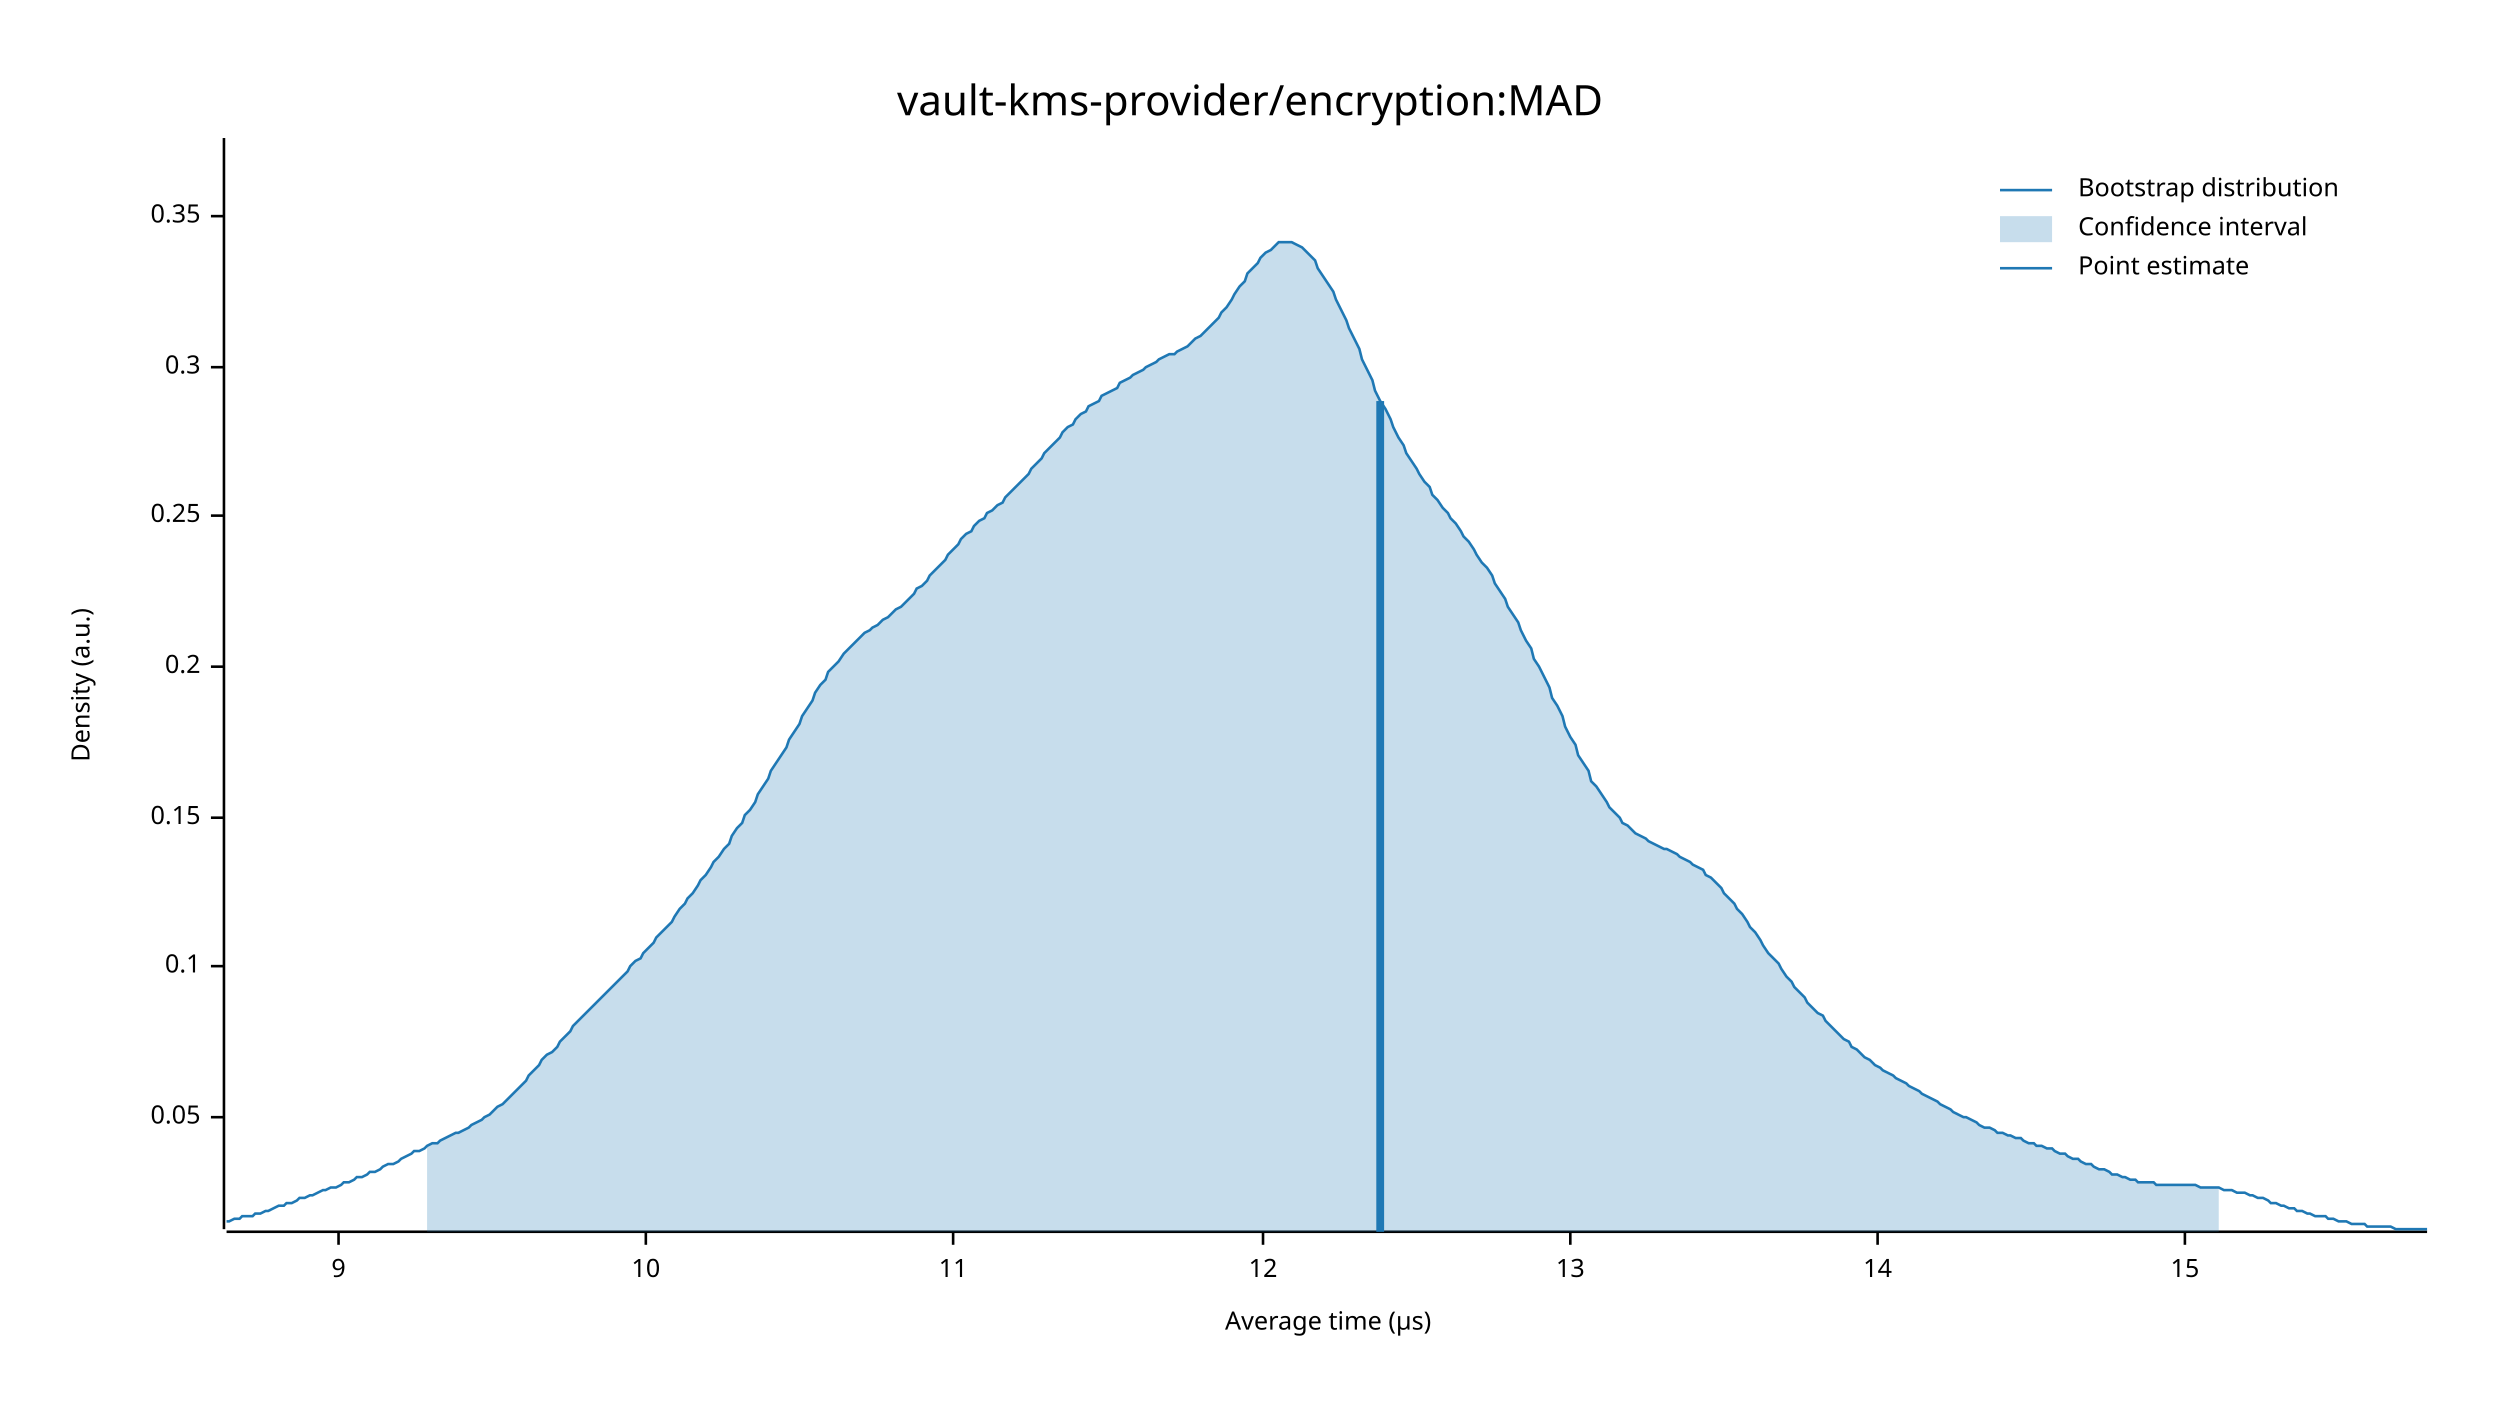
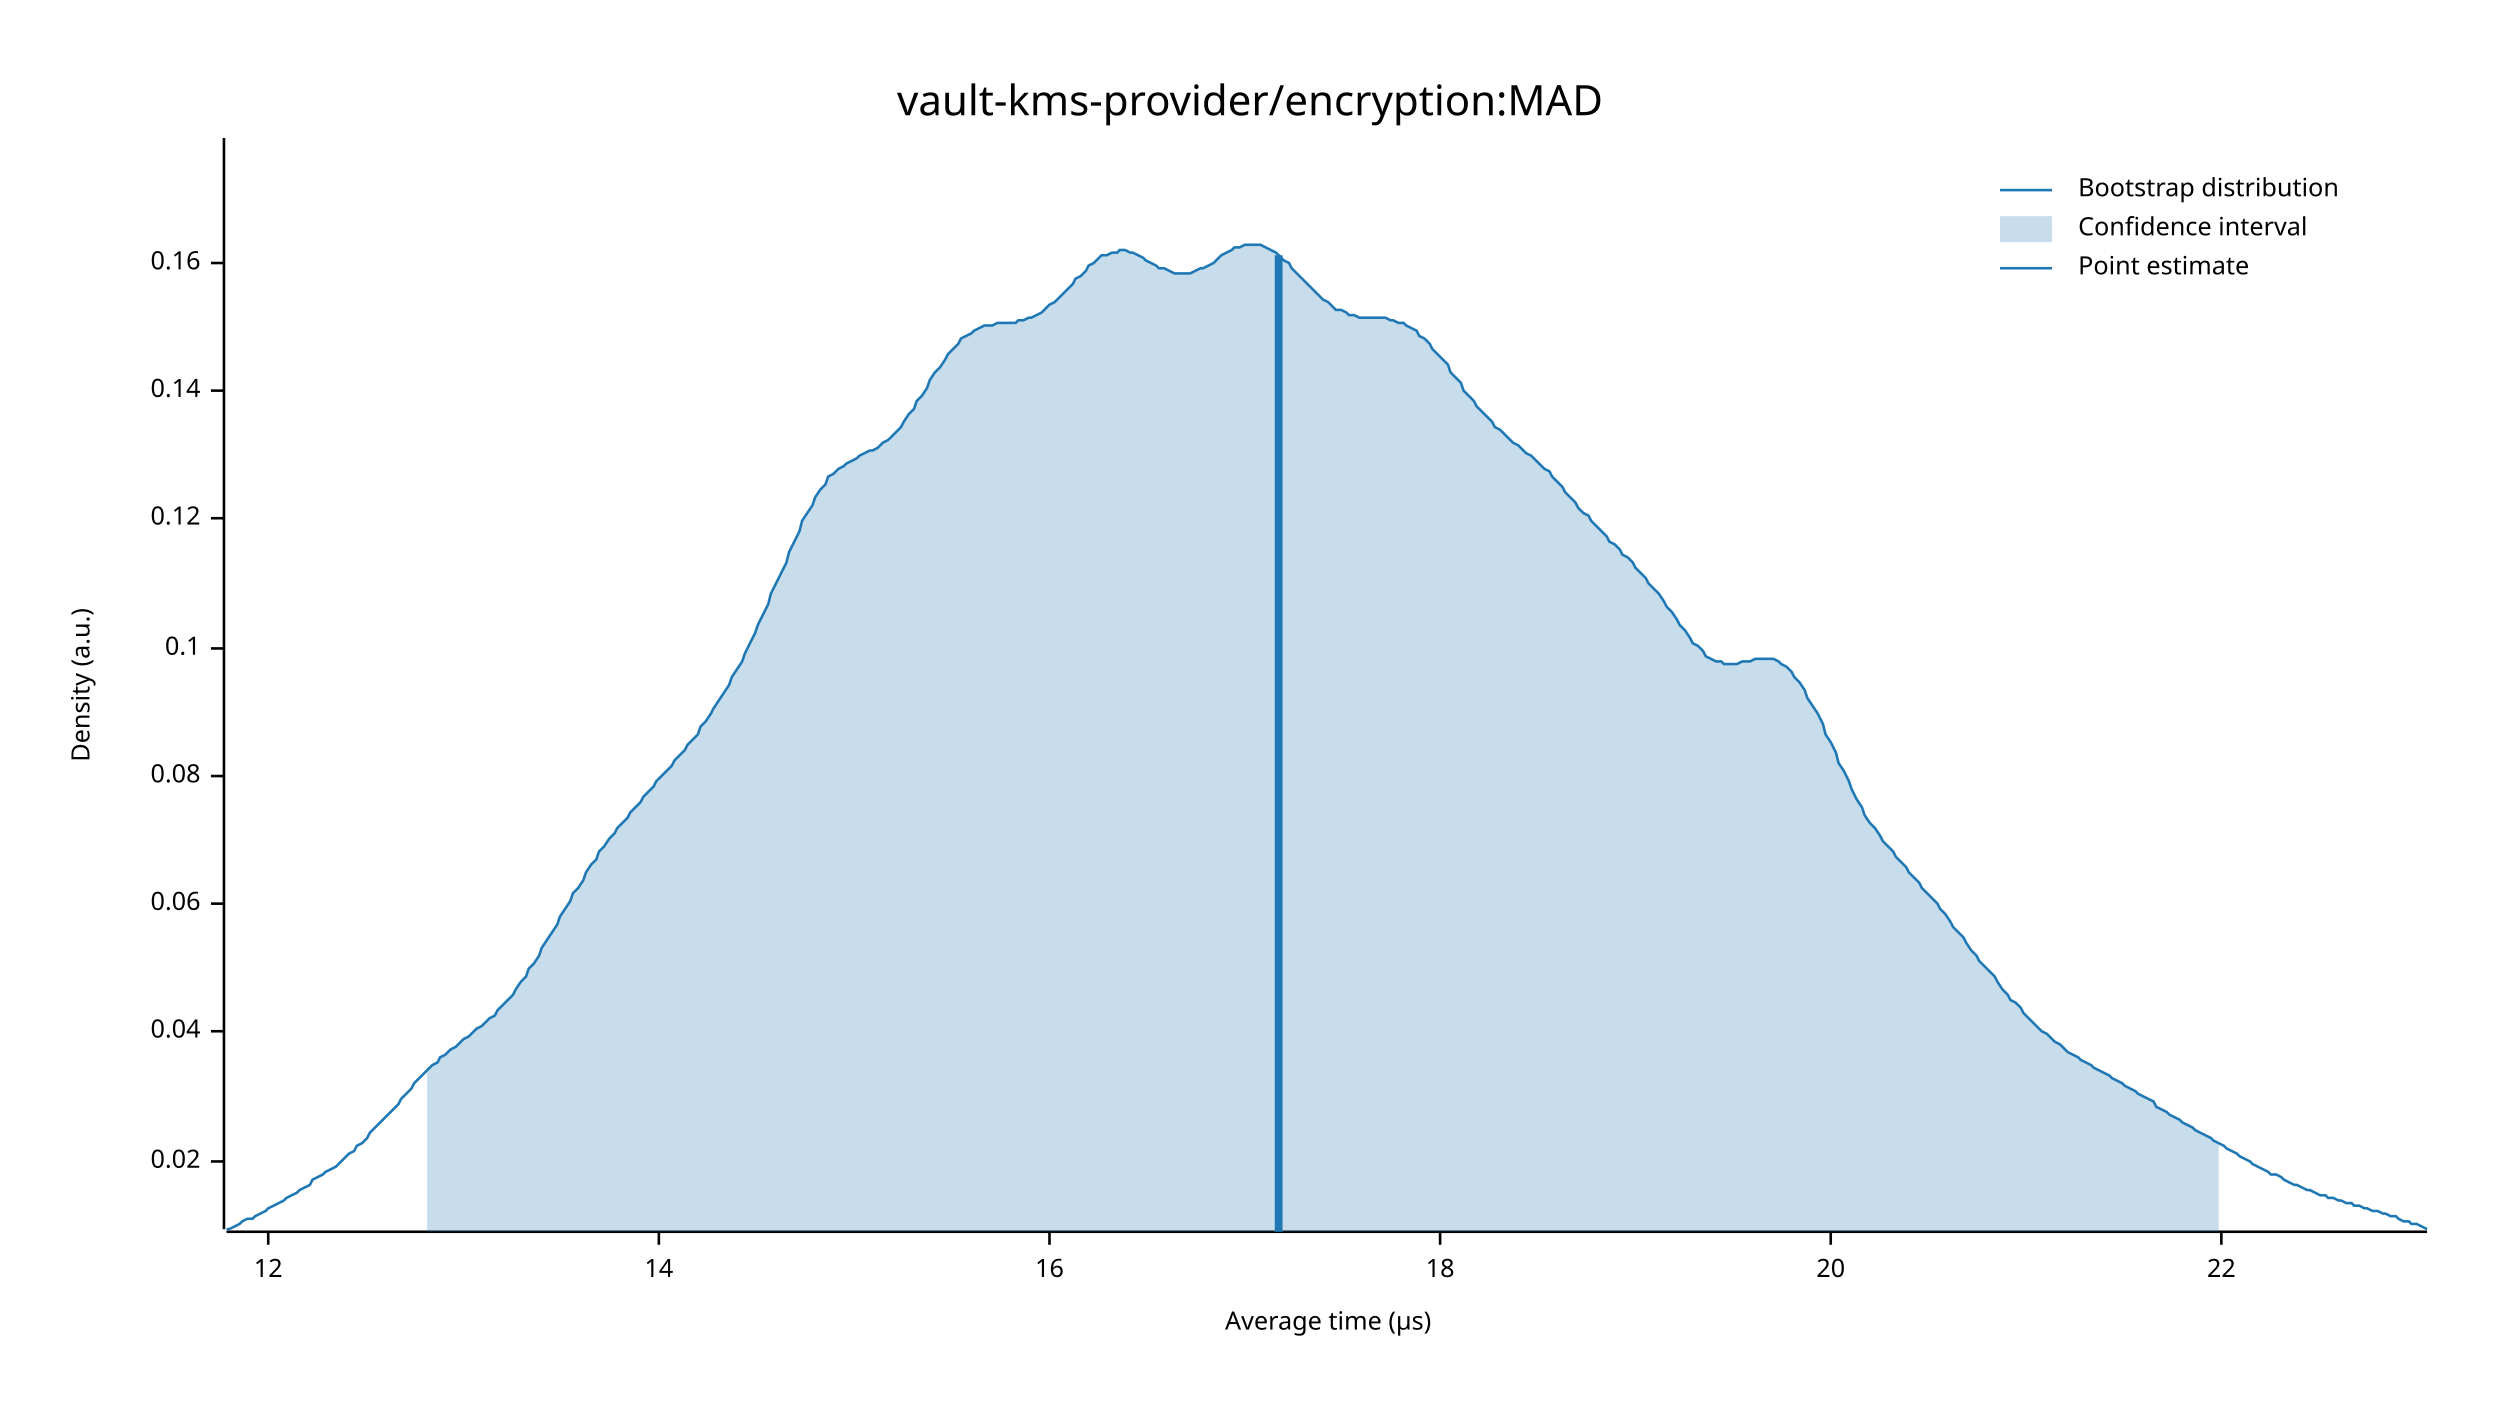
<svg xmlns="http://www.w3.org/2000/svg" width="960" height="540" viewBox="0 0 960 540">
  <text x="480" y="32" dy="0.76em" text-anchor="middle" font-family="sans-serif" font-size="16.129" opacity="1" fill="#000000">
vault-kms-provider/encryption:MAD
</text>
  <text x="27" y="263" dy="0.76em" text-anchor="middle" font-family="sans-serif" font-size="9.677" opacity="1" fill="#000000" transform="rotate(270, 27, 263)">
Density (a.u.)
</text>
  <text x="510" y="513" dy="-0.5ex" text-anchor="middle" font-family="sans-serif" font-size="9.677" opacity="1" fill="#000000">
Average time (µs)
</text>
  <polyline fill="none" opacity="1" stroke="#000000" stroke-width="1" points="86,53 86,472 " />
-   <text x="77" y="429" dy="0.5ex" text-anchor="end" font-family="sans-serif" font-size="9.677" opacity="1" fill="#000000">
- 0.05
+   <text x="77" y="446" dy="0.5ex" text-anchor="end" font-family="sans-serif" font-size="9.677" opacity="1" fill="#000000">
+ 0.02
</text>
-   <polyline fill="none" opacity="1" stroke="#000000" stroke-width="1" points="81,429 86,429 " />
-   <text x="77" y="371" dy="0.5ex" text-anchor="end" font-family="sans-serif" font-size="9.677" opacity="1" fill="#000000">
+   <polyline fill="none" opacity="1" stroke="#000000" stroke-width="1" points="81,446 86,446 " />
+   <text x="77" y="396" dy="0.5ex" text-anchor="end" font-family="sans-serif" font-size="9.677" opacity="1" fill="#000000">
+ 0.04
+ </text>
+   <polyline fill="none" opacity="1" stroke="#000000" stroke-width="1" points="81,396 86,396 " />
+   <text x="77" y="347" dy="0.5ex" text-anchor="end" font-family="sans-serif" font-size="9.677" opacity="1" fill="#000000">
+ 0.06
+ </text>
+   <polyline fill="none" opacity="1" stroke="#000000" stroke-width="1" points="81,347 86,347 " />
+   <text x="77" y="298" dy="0.5ex" text-anchor="end" font-family="sans-serif" font-size="9.677" opacity="1" fill="#000000">
+ 0.08
+ </text>
+   <polyline fill="none" opacity="1" stroke="#000000" stroke-width="1" points="81,298 86,298 " />
+   <text x="77" y="249" dy="0.5ex" text-anchor="end" font-family="sans-serif" font-size="9.677" opacity="1" fill="#000000">
0.1
</text>
-   <polyline fill="none" opacity="1" stroke="#000000" stroke-width="1" points="81,371 86,371 " />
-   <text x="77" y="314" dy="0.5ex" text-anchor="end" font-family="sans-serif" font-size="9.677" opacity="1" fill="#000000">
- 0.15
+   <polyline fill="none" opacity="1" stroke="#000000" stroke-width="1" points="81,249 86,249 " />
+   <text x="77" y="199" dy="0.5ex" text-anchor="end" font-family="sans-serif" font-size="9.677" opacity="1" fill="#000000">
+ 0.12
</text>
-   <polyline fill="none" opacity="1" stroke="#000000" stroke-width="1" points="81,314 86,314 " />
-   <text x="77" y="256" dy="0.5ex" text-anchor="end" font-family="sans-serif" font-size="9.677" opacity="1" fill="#000000">
- 0.2
+   <polyline fill="none" opacity="1" stroke="#000000" stroke-width="1" points="81,199 86,199 " />
+   <text x="77" y="150" dy="0.5ex" text-anchor="end" font-family="sans-serif" font-size="9.677" opacity="1" fill="#000000">
+ 0.14
</text>
-   <polyline fill="none" opacity="1" stroke="#000000" stroke-width="1" points="81,256 86,256 " />
-   <text x="77" y="198" dy="0.5ex" text-anchor="end" font-family="sans-serif" font-size="9.677" opacity="1" fill="#000000">
- 0.25
+   <polyline fill="none" opacity="1" stroke="#000000" stroke-width="1" points="81,150 86,150 " />
+   <text x="77" y="101" dy="0.5ex" text-anchor="end" font-family="sans-serif" font-size="9.677" opacity="1" fill="#000000">
+ 0.16
</text>
-   <polyline fill="none" opacity="1" stroke="#000000" stroke-width="1" points="81,198 86,198 " />
-   <text x="77" y="141" dy="0.5ex" text-anchor="end" font-family="sans-serif" font-size="9.677" opacity="1" fill="#000000">
- 0.3
- </text>
-   <polyline fill="none" opacity="1" stroke="#000000" stroke-width="1" points="81,141 86,141 " />
-   <text x="77" y="83" dy="0.5ex" text-anchor="end" font-family="sans-serif" font-size="9.677" opacity="1" fill="#000000">
- 0.35
- </text>
-   <polyline fill="none" opacity="1" stroke="#000000" stroke-width="1" points="81,83 86,83 " />
+   <polyline fill="none" opacity="1" stroke="#000000" stroke-width="1" points="81,101 86,101 " />
  <polyline fill="none" opacity="1" stroke="#000000" stroke-width="1" points="87,473 932,473 " />
-   <text x="130" y="483" dy="0.76em" text-anchor="middle" font-family="sans-serif" font-size="9.677" opacity="1" fill="#000000">
- 9
- </text>
-   <polyline fill="none" opacity="1" stroke="#000000" stroke-width="1" points="130,473 130,478 " />
-   <text x="248" y="483" dy="0.76em" text-anchor="middle" font-family="sans-serif" font-size="9.677" opacity="1" fill="#000000">
- 10
- </text>
-   <polyline fill="none" opacity="1" stroke="#000000" stroke-width="1" points="248,473 248,478 " />
-   <text x="366" y="483" dy="0.76em" text-anchor="middle" font-family="sans-serif" font-size="9.677" opacity="1" fill="#000000">
- 11
- </text>
-   <polyline fill="none" opacity="1" stroke="#000000" stroke-width="1" points="366,473 366,478 " />
-   <text x="485" y="483" dy="0.76em" text-anchor="middle" font-family="sans-serif" font-size="9.677" opacity="1" fill="#000000">
+   <text x="103" y="483" dy="0.76em" text-anchor="middle" font-family="sans-serif" font-size="9.677" opacity="1" fill="#000000">
12
</text>
-   <polyline fill="none" opacity="1" stroke="#000000" stroke-width="1" points="485,473 485,478 " />
-   <text x="603" y="483" dy="0.76em" text-anchor="middle" font-family="sans-serif" font-size="9.677" opacity="1" fill="#000000">
- 13
- </text>
-   <polyline fill="none" opacity="1" stroke="#000000" stroke-width="1" points="603,473 603,478 " />
-   <text x="721" y="483" dy="0.76em" text-anchor="middle" font-family="sans-serif" font-size="9.677" opacity="1" fill="#000000">
+   <polyline fill="none" opacity="1" stroke="#000000" stroke-width="1" points="103,473 103,478 " />
+   <text x="253" y="483" dy="0.76em" text-anchor="middle" font-family="sans-serif" font-size="9.677" opacity="1" fill="#000000">
14
</text>
-   <polyline fill="none" opacity="1" stroke="#000000" stroke-width="1" points="721,473 721,478 " />
-   <text x="839" y="483" dy="0.76em" text-anchor="middle" font-family="sans-serif" font-size="9.677" opacity="1" fill="#000000">
- 15
+   <polyline fill="none" opacity="1" stroke="#000000" stroke-width="1" points="253,473 253,478 " />
+   <text x="403" y="483" dy="0.76em" text-anchor="middle" font-family="sans-serif" font-size="9.677" opacity="1" fill="#000000">
+ 16
</text>
-   <polyline fill="none" opacity="1" stroke="#000000" stroke-width="1" points="839,473 839,478 " />
-   <polyline fill="none" opacity="1" stroke="#1F78B4" stroke-width="1" points="87,469 88,469 90,468 92,468 93,467 95,467 97,467 98,466 100,466 102,465 103,465 105,464 107,463 109,463 110,462 112,462 114,461 115,460 117,460 119,459 120,459 122,458 124,457 125,457 127,456 129,456 131,455 132,454 134,454 136,453 137,452 139,452 141,451 142,450 144,450 146,449 147,448 149,447 151,447 153,446 154,445 156,444 158,443 159,442 161,442 163,441 164,440 166,439 168,439 169,438 171,437 173,436 175,435 176,435 178,434 180,433 181,432 183,431 185,430 186,429 188,428 190,426 191,425 193,424 195,422 197,420 198,419 200,417 202,415 203,413 205,411 207,409 208,407 210,405 212,404 214,402 215,400 217,398 219,396 220,394 222,392 224,390 225,389 227,387 229,385 230,384 232,382 234,380 236,378 237,377 239,375 241,373 242,371 244,369 246,368 247,366 249,364 251,362 252,360 254,358 256,356 258,354 259,352 261,349 263,347 264,345 266,343 268,340 269,338 271,336 273,333 274,331 276,329 278,326 280,324 281,321 283,318 285,316 286,313 288,311 290,308 291,305 293,302 295,299 296,296 298,293 300,290 302,287 303,284 305,281 307,278 308,275 310,272 312,269 313,266 315,263 317,261 318,258 320,256 322,254 324,251 325,250 327,248 329,246 330,245 332,243 334,242 335,241 337,240 339,238 341,237 342,236 344,234 346,233 347,232 349,230 351,228 352,226 354,225 356,223 357,221 359,219 361,217 363,215 364,213 366,211 368,209 369,207 371,205 373,204 374,202 376,200 378,199 379,197 381,196 383,194 385,193 386,191 388,189 390,187 391,186 393,184 395,182 396,180 398,178 400,176 401,174 403,172 405,170 407,168 408,166 410,164 412,163 413,161 415,159 417,158 418,156 420,155 422,154 423,152 425,151 427,150 429,149 430,147 432,146 434,145 435,144 437,143 439,142 440,141 442,140 444,139 445,138 447,137 449,136 451,136 452,135 454,134 456,133 457,132 459,130 461,129 462,128 464,126 466,124 468,122 469,120 471,118 473,115 474,113 476,110 478,108 479,105 481,103 483,101 484,99 486,97 488,96 490,94 491,93 493,93 495,93 496,93 498,94 500,95 501,96 503,98 505,100 506,103 508,106 510,109 512,112 513,115 515,119 517,123 518,126 520,130 522,134 523,138 525,142 527,146 528,150 530,154 532,157 534,161 535,164 537,168 539,171 540,174 542,177 544,180 545,182 547,185 549,187 550,190 552,192 554,195 556,197 557,199 559,201 561,204 562,206 564,208 566,211 567,213 569,216 571,218 573,221 574,224 576,227 578,230 579,233 581,236 583,239 584,242 586,246 588,249 589,253 591,256 593,260 595,264 596,268 598,271 600,275 601,279 603,283 605,286 606,290 608,293 610,296 611,300 613,302 615,305 617,308 618,310 620,312 622,314 623,316 625,317 627,319 628,320 630,321 632,322 633,323 635,324 637,325 639,326 640,326 642,327 644,328 645,329 647,330 649,331 650,332 652,333 654,334 655,336 657,337 659,339 661,341 662,343 664,345 666,347 667,349 669,351 671,354 672,356 674,358 676,361 677,363 679,366 681,368 683,370 684,372 686,375 688,377 689,379 691,381 693,383 694,385 696,387 698,389 700,390 701,392 703,394 705,396 706,397 708,399 710,400 711,402 713,403 715,405 716,406 718,407 720,409 722,410 723,411 725,412 727,413 728,414 730,415 732,416 733,417 735,418 737,419 738,420 740,421 742,422 744,423 745,424 747,425 749,426 750,427 752,428 754,429 755,429 757,430 759,431 760,432 762,433 764,433 766,434 767,435 769,435 771,436 772,436 774,437 776,437 777,438 779,439 781,439 782,440 784,440 786,441 788,441 789,442 791,443 793,443 794,444 796,445 798,445 799,446 801,447 803,447 804,448 806,449 808,449 810,450 811,451 813,451 815,452 816,452 818,453 820,453 821,454 823,454 825,454 827,454 828,455 830,455 832,455 833,455 835,455 837,455 838,455 840,455 842,455 843,455 845,456 847,456 849,456 850,456 852,456 854,457 855,457 857,457 859,458 860,458 862,458 864,459 865,459 867,460 869,460 871,461 872,462 874,462 876,463 877,463 879,464 881,464 882,465 884,465 886,466 887,466 889,467 891,467 893,467 894,468 896,468 898,469 899,469 901,469 903,470 904,470 906,470 908,470 909,471 911,471 913,471 915,471 916,471 918,471 920,472 921,472 923,472 925,472 926,472 928,472 930,472 932,472 " />
-   <polygon opacity="0.25" fill="#1F78B4" points="164,440 166,439 168,439 169,438 171,437 173,436 175,435 176,435 178,434 180,433 181,432 183,431 185,430 186,429 188,428 190,426 191,425 193,424 195,422 197,420 198,419 200,417 202,415 203,413 205,411 207,409 208,407 210,405 212,404 214,402 215,400 217,398 219,396 220,394 222,392 224,390 225,389 227,387 229,385 230,384 232,382 234,380 236,378 237,377 239,375 241,373 242,371 244,369 246,368 247,366 249,364 251,362 252,360 254,358 256,356 258,354 259,352 261,349 263,347 264,345 266,343 268,340 269,338 271,336 273,333 274,331 276,329 278,326 280,324 281,321 283,318 285,316 286,313 288,311 290,308 291,305 293,302 295,299 296,296 298,293 300,290 302,287 303,284 305,281 307,278 308,275 310,272 312,269 313,266 315,263 317,261 318,258 320,256 322,254 324,251 325,250 327,248 329,246 330,245 332,243 334,242 335,241 337,240 339,238 341,237 342,236 344,234 346,233 347,232 349,230 351,228 352,226 354,225 356,223 357,221 359,219 361,217 363,215 364,213 366,211 368,209 369,207 371,205 373,204 374,202 376,200 378,199 379,197 381,196 383,194 385,193 386,191 388,189 390,187 391,186 393,184 395,182 396,180 398,178 400,176 401,174 403,172 405,170 407,168 408,166 410,164 412,163 413,161 415,159 417,158 418,156 420,155 422,154 423,152 425,151 427,150 429,149 430,147 432,146 434,145 435,144 437,143 439,142 440,141 442,140 444,139 445,138 447,137 449,136 451,136 452,135 454,134 456,133 457,132 459,130 461,129 462,128 464,126 466,124 468,122 469,120 471,118 473,115 474,113 476,110 478,108 479,105 481,103 483,101 484,99 486,97 488,96 490,94 491,93 493,93 495,93 496,93 498,94 500,95 501,96 503,98 505,100 506,103 508,106 510,109 512,112 513,115 515,119 517,123 518,126 520,130 522,134 523,138 525,142 527,146 528,150 530,154 532,157 534,161 535,164 537,168 539,171 540,174 542,177 544,180 545,182 547,185 549,187 550,190 552,192 554,195 556,197 557,199 559,201 561,204 562,206 564,208 566,211 567,213 569,216 571,218 573,221 574,224 576,227 578,230 579,233 581,236 583,239 584,242 586,246 588,249 589,253 591,256 593,260 595,264 596,268 598,271 600,275 601,279 603,283 605,286 606,290 608,293 610,296 611,300 613,302 615,305 617,308 618,310 620,312 622,314 623,316 625,317 627,319 628,320 630,321 632,322 633,323 635,324 637,325 639,326 640,326 642,327 644,328 645,329 647,330 649,331 650,332 652,333 654,334 655,336 657,337 659,339 661,341 662,343 664,345 666,347 667,349 669,351 671,354 672,356 674,358 676,361 677,363 679,366 681,368 683,370 684,372 686,375 688,377 689,379 691,381 693,383 694,385 696,387 698,389 700,390 701,392 703,394 705,396 706,397 708,399 710,400 711,402 713,403 715,405 716,406 718,407 720,409 722,410 723,411 725,412 727,413 728,414 730,415 732,416 733,417 735,418 737,419 738,420 740,421 742,422 744,423 745,424 747,425 749,426 750,427 752,428 754,429 755,429 757,430 759,431 760,432 762,433 764,433 766,434 767,435 769,435 771,436 772,436 774,437 776,437 777,438 779,439 781,439 782,440 784,440 786,441 788,441 789,442 791,443 793,443 794,444 796,445 798,445 799,446 801,447 803,447 804,448 806,449 808,449 810,450 811,451 813,451 815,452 816,452 818,453 820,453 821,454 823,454 825,454 827,454 828,455 830,455 832,455 833,455 835,455 837,455 838,455 840,455 842,455 843,455 845,456 847,456 849,456 850,456 852,456 852,473 164,473 " />
-   <polyline fill="none" opacity="1" stroke="#1F78B4" stroke-width="3" points="530,473 530,154 " />
+   <polyline fill="none" opacity="1" stroke="#000000" stroke-width="1" points="403,473 403,478 " />
+   <text x="553" y="483" dy="0.76em" text-anchor="middle" font-family="sans-serif" font-size="9.677" opacity="1" fill="#000000">
+ 18
+ </text>
+   <polyline fill="none" opacity="1" stroke="#000000" stroke-width="1" points="553,473 553,478 " />
+   <text x="703" y="483" dy="0.76em" text-anchor="middle" font-family="sans-serif" font-size="9.677" opacity="1" fill="#000000">
+ 20
+ </text>
+   <polyline fill="none" opacity="1" stroke="#000000" stroke-width="1" points="703,473 703,478 " />
+   <text x="853" y="483" dy="0.76em" text-anchor="middle" font-family="sans-serif" font-size="9.677" opacity="1" fill="#000000">
+ 22
+ </text>
+   <polyline fill="none" opacity="1" stroke="#000000" stroke-width="1" points="853,473 853,478 " />
+   <polyline fill="none" opacity="1" stroke="#1F78B4" stroke-width="1" points="87,472 88,472 90,471 92,470 93,469 95,468 97,468 98,467 100,466 102,465 103,464 105,463 107,462 109,461 110,460 112,459 114,458 115,457 117,456 119,455 120,453 122,452 124,451 125,450 127,449 129,448 131,446 132,445 134,443 136,442 137,440 139,439 141,437 142,435 144,433 146,431 147,430 149,428 151,426 153,424 154,422 156,420 158,418 159,416 161,414 163,412 164,411 166,409 168,408 169,406 171,405 173,403 175,402 176,401 178,399 180,398 181,397 183,395 185,394 186,393 188,391 190,390 191,388 193,386 195,384 197,382 198,380 200,377 202,375 203,372 205,370 207,367 208,364 210,361 212,358 214,355 215,352 217,349 219,346 220,343 222,341 224,338 225,335 227,332 229,330 230,327 232,325 234,322 236,320 237,318 239,316 241,314 242,312 244,310 246,308 247,306 249,304 251,302 252,300 254,298 256,296 258,294 259,292 261,290 263,288 264,286 266,284 268,282 269,279 271,277 273,274 274,272 276,269 278,266 280,263 281,260 283,257 285,254 286,251 288,247 290,243 291,240 293,236 295,232 296,228 298,224 300,220 302,216 303,212 305,208 307,204 308,200 310,197 312,194 313,191 315,188 317,186 318,183 320,182 322,180 324,179 325,178 327,177 329,176 330,175 332,174 334,173 335,173 337,172 339,170 341,169 342,168 344,166 346,164 347,162 349,159 351,157 352,154 354,152 356,149 357,146 359,143 361,141 363,138 364,136 366,134 368,132 369,130 371,129 373,128 374,127 376,126 378,125 379,125 381,125 383,124 385,124 386,124 388,124 390,124 391,123 393,123 395,122 396,122 398,121 400,120 401,119 403,117 405,116 407,114 408,113 410,111 412,109 413,107 415,106 417,104 418,102 420,101 422,99 423,98 425,98 427,97 429,97 430,96 432,96 434,97 435,97 437,98 439,99 440,100 442,101 444,102 445,103 447,103 449,104 451,105 452,105 454,105 456,105 457,105 459,104 461,103 462,103 464,102 466,101 468,99 469,98 471,97 473,96 474,95 476,95 478,94 479,94 481,94 483,94 484,94 486,95 488,96 490,97 491,98 493,100 495,101 496,103 498,105 500,107 501,108 503,110 505,112 506,113 508,115 510,116 512,118 513,119 515,119 517,120 518,121 520,121 522,122 523,122 525,122 527,122 528,122 530,122 532,122 534,123 535,123 537,124 539,124 540,125 542,126 544,127 545,129 547,130 549,132 550,134 552,136 554,138 556,140 557,143 559,145 561,147 562,150 564,152 566,154 567,156 569,158 571,160 573,162 574,164 576,165 578,167 579,168 581,170 583,171 584,172 586,174 588,175 589,176 591,178 593,180 595,181 596,183 598,185 600,187 601,189 603,191 605,193 606,195 608,197 610,198 611,200 613,202 615,204 617,206 618,208 620,209 622,211 623,213 625,214 627,216 628,218 630,220 632,222 633,224 635,226 637,228 639,231 640,233 642,235 644,238 645,240 647,242 649,245 650,247 652,248 654,250 655,252 657,253 659,254 661,254 662,255 664,255 666,255 667,255 669,254 671,254 672,254 674,253 676,253 677,253 679,253 681,253 683,254 684,255 686,256 688,258 689,260 691,262 693,265 694,268 696,271 698,274 700,278 701,282 703,285 705,289 706,293 708,296 710,300 711,303 713,307 715,310 716,313 718,316 720,318 722,321 723,323 725,325 727,327 728,329 730,331 732,333 733,335 735,337 737,339 738,341 740,343 742,345 744,347 745,349 747,351 749,354 750,356 752,358 754,360 755,362 757,365 759,367 760,369 762,371 764,373 766,375 767,377 769,380 771,382 772,384 774,385 776,387 777,389 779,391 781,393 782,394 784,396 786,397 788,399 789,400 791,401 793,403 794,404 796,405 798,406 799,407 801,408 803,409 804,410 806,411 808,412 810,413 811,414 813,415 815,416 816,417 818,418 820,419 821,420 823,421 825,422 827,423 828,425 830,426 832,427 833,428 835,429 837,430 838,431 840,432 842,433 843,434 845,435 847,436 849,437 850,438 852,439 854,440 855,441 857,442 859,443 860,444 862,445 864,446 865,447 867,448 869,449 871,450 872,451 874,451 876,452 877,453 879,454 881,455 882,455 884,456 886,457 887,457 889,458 891,459 893,459 894,460 896,460 898,461 899,461 901,462 903,462 904,463 906,463 908,464 909,464 911,465 913,465 915,466 916,466 918,467 920,467 921,468 923,469 925,469 926,470 928,470 930,471 932,472 " />
+   <polygon opacity="0.25" fill="#1F78B4" points="164,411 166,409 168,408 169,406 171,405 173,403 175,402 176,401 178,399 180,398 181,397 183,395 185,394 186,393 188,391 190,390 191,388 193,386 195,384 197,382 198,380 200,377 202,375 203,372 205,370 207,367 208,364 210,361 212,358 214,355 215,352 217,349 219,346 220,343 222,341 224,338 225,335 227,332 229,330 230,327 232,325 234,322 236,320 237,318 239,316 241,314 242,312 244,310 246,308 247,306 249,304 251,302 252,300 254,298 256,296 258,294 259,292 261,290 263,288 264,286 266,284 268,282 269,279 271,277 273,274 274,272 276,269 278,266 280,263 281,260 283,257 285,254 286,251 288,247 290,243 291,240 293,236 295,232 296,228 298,224 300,220 302,216 303,212 305,208 307,204 308,200 310,197 312,194 313,191 315,188 317,186 318,183 320,182 322,180 324,179 325,178 327,177 329,176 330,175 332,174 334,173 335,173 337,172 339,170 341,169 342,168 344,166 346,164 347,162 349,159 351,157 352,154 354,152 356,149 357,146 359,143 361,141 363,138 364,136 366,134 368,132 369,130 371,129 373,128 374,127 376,126 378,125 379,125 381,125 383,124 385,124 386,124 388,124 390,124 391,123 393,123 395,122 396,122 398,121 400,120 401,119 403,117 405,116 407,114 408,113 410,111 412,109 413,107 415,106 417,104 418,102 420,101 422,99 423,98 425,98 427,97 429,97 430,96 432,96 434,97 435,97 437,98 439,99 440,100 442,101 444,102 445,103 447,103 449,104 451,105 452,105 454,105 456,105 457,105 459,104 461,103 462,103 464,102 466,101 468,99 469,98 471,97 473,96 474,95 476,95 478,94 479,94 481,94 483,94 484,94 486,95 488,96 490,97 491,98 493,100 495,101 496,103 498,105 500,107 501,108 503,110 505,112 506,113 508,115 510,116 512,118 513,119 515,119 517,120 518,121 520,121 522,122 523,122 525,122 527,122 528,122 530,122 532,122 534,123 535,123 537,124 539,124 540,125 542,126 544,127 545,129 547,130 549,132 550,134 552,136 554,138 556,140 557,143 559,145 561,147 562,150 564,152 566,154 567,156 569,158 571,160 573,162 574,164 576,165 578,167 579,168 581,170 583,171 584,172 586,174 588,175 589,176 591,178 593,180 595,181 596,183 598,185 600,187 601,189 603,191 605,193 606,195 608,197 610,198 611,200 613,202 615,204 617,206 618,208 620,209 622,211 623,213 625,214 627,216 628,218 630,220 632,222 633,224 635,226 637,228 639,231 640,233 642,235 644,238 645,240 647,242 649,245 650,247 652,248 654,250 655,252 657,253 659,254 661,254 662,255 664,255 666,255 667,255 669,254 671,254 672,254 674,253 676,253 677,253 679,253 681,253 683,254 684,255 686,256 688,258 689,260 691,262 693,265 694,268 696,271 698,274 700,278 701,282 703,285 705,289 706,293 708,296 710,300 711,303 713,307 715,310 716,313 718,316 720,318 722,321 723,323 725,325 727,327 728,329 730,331 732,333 733,335 735,337 737,339 738,341 740,343 742,345 744,347 745,349 747,351 749,354 750,356 752,358 754,360 755,362 757,365 759,367 760,369 762,371 764,373 766,375 767,377 769,380 771,382 772,384 774,385 776,387 777,389 779,391 781,393 782,394 784,396 786,397 788,399 789,400 791,401 793,403 794,404 796,405 798,406 799,407 801,408 803,409 804,410 806,411 808,412 810,413 811,414 813,415 815,416 816,417 818,418 820,419 821,420 823,421 825,422 827,423 828,425 830,426 832,427 833,428 835,429 837,430 838,431 840,432 842,433 843,434 845,435 847,436 849,437 850,438 852,439 852,473 164,473 " />
+   <polyline fill="none" opacity="1" stroke="#1F78B4" stroke-width="3" points="491,473 491,98 " />
  <text x="798" y="68" dy="0.76em" text-anchor="start" font-family="sans-serif" font-size="9.677" opacity="1" fill="#000000">
Bootstrap distribution
</text>
  <text x="798" y="83" dy="0.76em" text-anchor="start" font-family="sans-serif" font-size="9.677" opacity="1" fill="#000000">
Confidence interval
</text>
  <text x="798" y="98" dy="0.76em" text-anchor="start" font-family="sans-serif" font-size="9.677" opacity="1" fill="#000000">
Point estimate
</text>
  <polyline fill="none" opacity="1" stroke="#1F78B4" stroke-width="1" points="768,73 788,73 " />
  <rect x="768" y="83" width="20" height="10" opacity="0.25" fill="#1F78B4" stroke="none" />
  <polyline fill="none" opacity="1" stroke="#1F78B4" stroke-width="1" points="768,103 788,103 " />
</svg>
